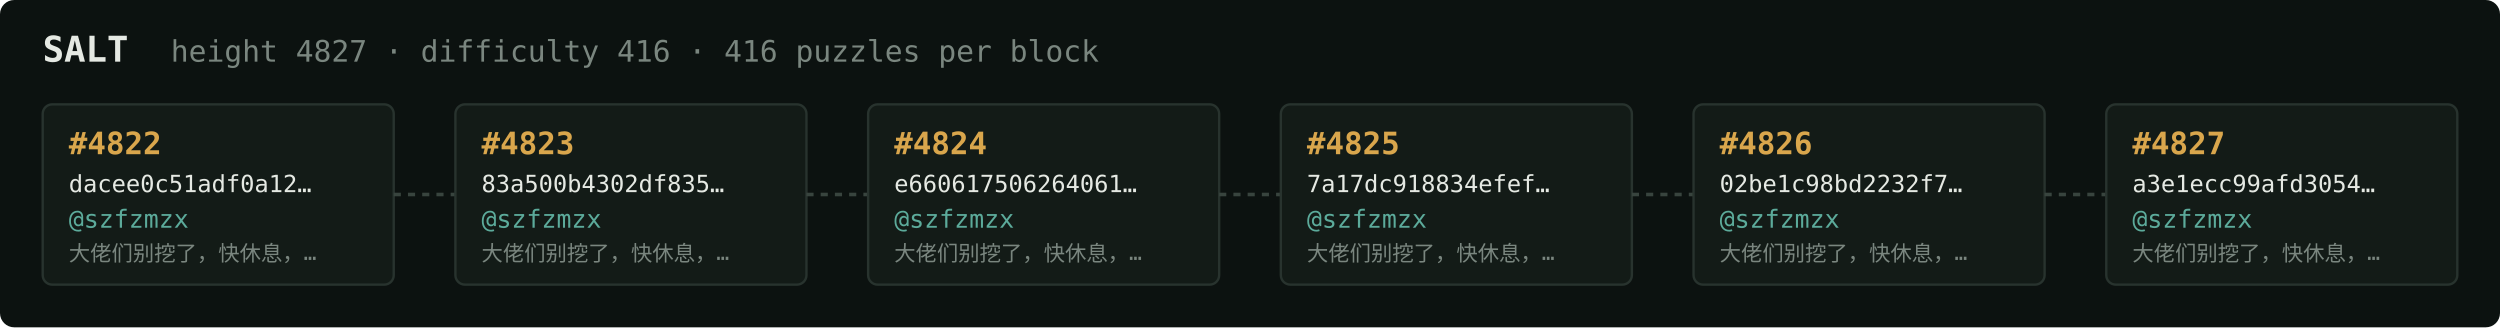
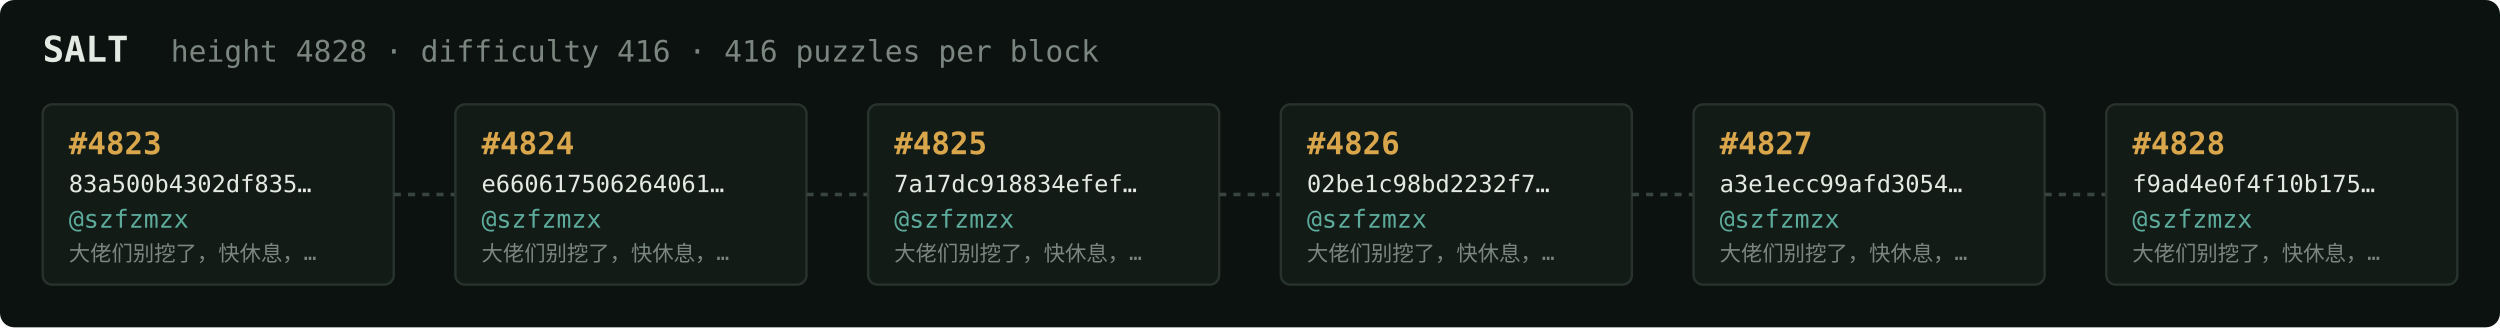
<svg xmlns="http://www.w3.org/2000/svg" width="1054" height="138" viewBox="0 0 1054 138" font-family="ui-monospace,SFMono-Regular,Menlo,monospace">
  <rect fill="#0c1210" width="1054" height="138" rx="6" />
  <text x="18" y="26" fill="#e5e9e3" font-size="15" font-weight="700">SALT</text>
-   <text x="72" y="26" fill="#7a867f" font-size="12.5">height 4827 · difficulty 416 · 416 puzzles per block</text>
+   <text x="72" y="26" fill="#7a867f" font-size="12.5">height 4828 · difficulty 416 · 416 puzzles per block</text>
  <rect x="18" y="44" width="148" height="76" rx="4" fill="#131b17" stroke="#28332e" stroke-width="1" />
-   <text x="29" y="65" fill="#d9a64c" font-size="13" font-weight="700">#4822</text>
-   <text x="29" y="81" fill="#e5e9e3" font-size="10">dacee0c51adf0a12…</text>
+   <text x="29" y="65" fill="#d9a64c" font-size="13" font-weight="700">#4823</text>
+   <text x="29" y="81" fill="#e5e9e3" font-size="10">83a500b4302df835…</text>
  <text x="29" y="96" fill="#5cab9b" font-size="10.5">@szfzmzx</text>
  <text x="29" y="110" fill="#7a867f" font-size="9">大佬们别挖了，快休息，…</text>
  <line x1="166" y1="82.0" x2="192" y2="82.0" stroke="#38443e" stroke-width="1.5" stroke-dasharray="3 3" />
  <rect x="192" y="44" width="148" height="76" rx="4" fill="#131b17" stroke="#28332e" stroke-width="1" />
-   <text x="203" y="65" fill="#d9a64c" font-size="13" font-weight="700">#4823</text>
-   <text x="203" y="81" fill="#e5e9e3" font-size="10">83a500b4302df835…</text>
+   <text x="203" y="65" fill="#d9a64c" font-size="13" font-weight="700">#4824</text>
+   <text x="203" y="81" fill="#e5e9e3" font-size="10">e660617506264061…</text>
  <text x="203" y="96" fill="#5cab9b" font-size="10.5">@szfzmzx</text>
  <text x="203" y="110" fill="#7a867f" font-size="9">大佬们别挖了，快休息，…</text>
  <line x1="340" y1="82.0" x2="366" y2="82.0" stroke="#38443e" stroke-width="1.5" stroke-dasharray="3 3" />
  <rect x="366" y="44" width="148" height="76" rx="4" fill="#131b17" stroke="#28332e" stroke-width="1" />
-   <text x="377" y="65" fill="#d9a64c" font-size="13" font-weight="700">#4824</text>
-   <text x="377" y="81" fill="#e5e9e3" font-size="10">e660617506264061…</text>
+   <text x="377" y="65" fill="#d9a64c" font-size="13" font-weight="700">#4825</text>
+   <text x="377" y="81" fill="#e5e9e3" font-size="10">7a17dc918834efef…</text>
  <text x="377" y="96" fill="#5cab9b" font-size="10.5">@szfzmzx</text>
  <text x="377" y="110" fill="#7a867f" font-size="9">大佬们别挖了，快休息，…</text>
  <line x1="514" y1="82.0" x2="540" y2="82.0" stroke="#38443e" stroke-width="1.5" stroke-dasharray="3 3" />
  <rect x="540" y="44" width="148" height="76" rx="4" fill="#131b17" stroke="#28332e" stroke-width="1" />
-   <text x="551" y="65" fill="#d9a64c" font-size="13" font-weight="700">#4825</text>
-   <text x="551" y="81" fill="#e5e9e3" font-size="10">7a17dc918834efef…</text>
+   <text x="551" y="65" fill="#d9a64c" font-size="13" font-weight="700">#4826</text>
+   <text x="551" y="81" fill="#e5e9e3" font-size="10">02be1c98bd2232f7…</text>
  <text x="551" y="96" fill="#5cab9b" font-size="10.5">@szfzmzx</text>
  <text x="551" y="110" fill="#7a867f" font-size="9">大佬们别挖了，快休息，…</text>
  <line x1="688" y1="82.0" x2="714" y2="82.0" stroke="#38443e" stroke-width="1.5" stroke-dasharray="3 3" />
  <rect x="714" y="44" width="148" height="76" rx="4" fill="#131b17" stroke="#28332e" stroke-width="1" />
-   <text x="725" y="65" fill="#d9a64c" font-size="13" font-weight="700">#4826</text>
-   <text x="725" y="81" fill="#e5e9e3" font-size="10">02be1c98bd2232f7…</text>
+   <text x="725" y="65" fill="#d9a64c" font-size="13" font-weight="700">#4827</text>
+   <text x="725" y="81" fill="#e5e9e3" font-size="10">a3e1ecc99afd3054…</text>
  <text x="725" y="96" fill="#5cab9b" font-size="10.5">@szfzmzx</text>
  <text x="725" y="110" fill="#7a867f" font-size="9">大佬们别挖了，快休息，…</text>
  <line x1="862" y1="82.0" x2="888" y2="82.0" stroke="#38443e" stroke-width="1.5" stroke-dasharray="3 3" />
  <rect x="888" y="44" width="148" height="76" rx="4" fill="#131b17" stroke="#28332e" stroke-width="1" />
-   <text x="899" y="65" fill="#d9a64c" font-size="13" font-weight="700">#4827</text>
-   <text x="899" y="81" fill="#e5e9e3" font-size="10">a3e1ecc99afd3054…</text>
+   <text x="899" y="65" fill="#d9a64c" font-size="13" font-weight="700">#4828</text>
+   <text x="899" y="81" fill="#e5e9e3" font-size="10">f9ad4e0f4f10b175…</text>
  <text x="899" y="96" fill="#5cab9b" font-size="10.5">@szfzmzx</text>
  <text x="899" y="110" fill="#7a867f" font-size="9">大佬们别挖了，快休息，…</text>
</svg>
